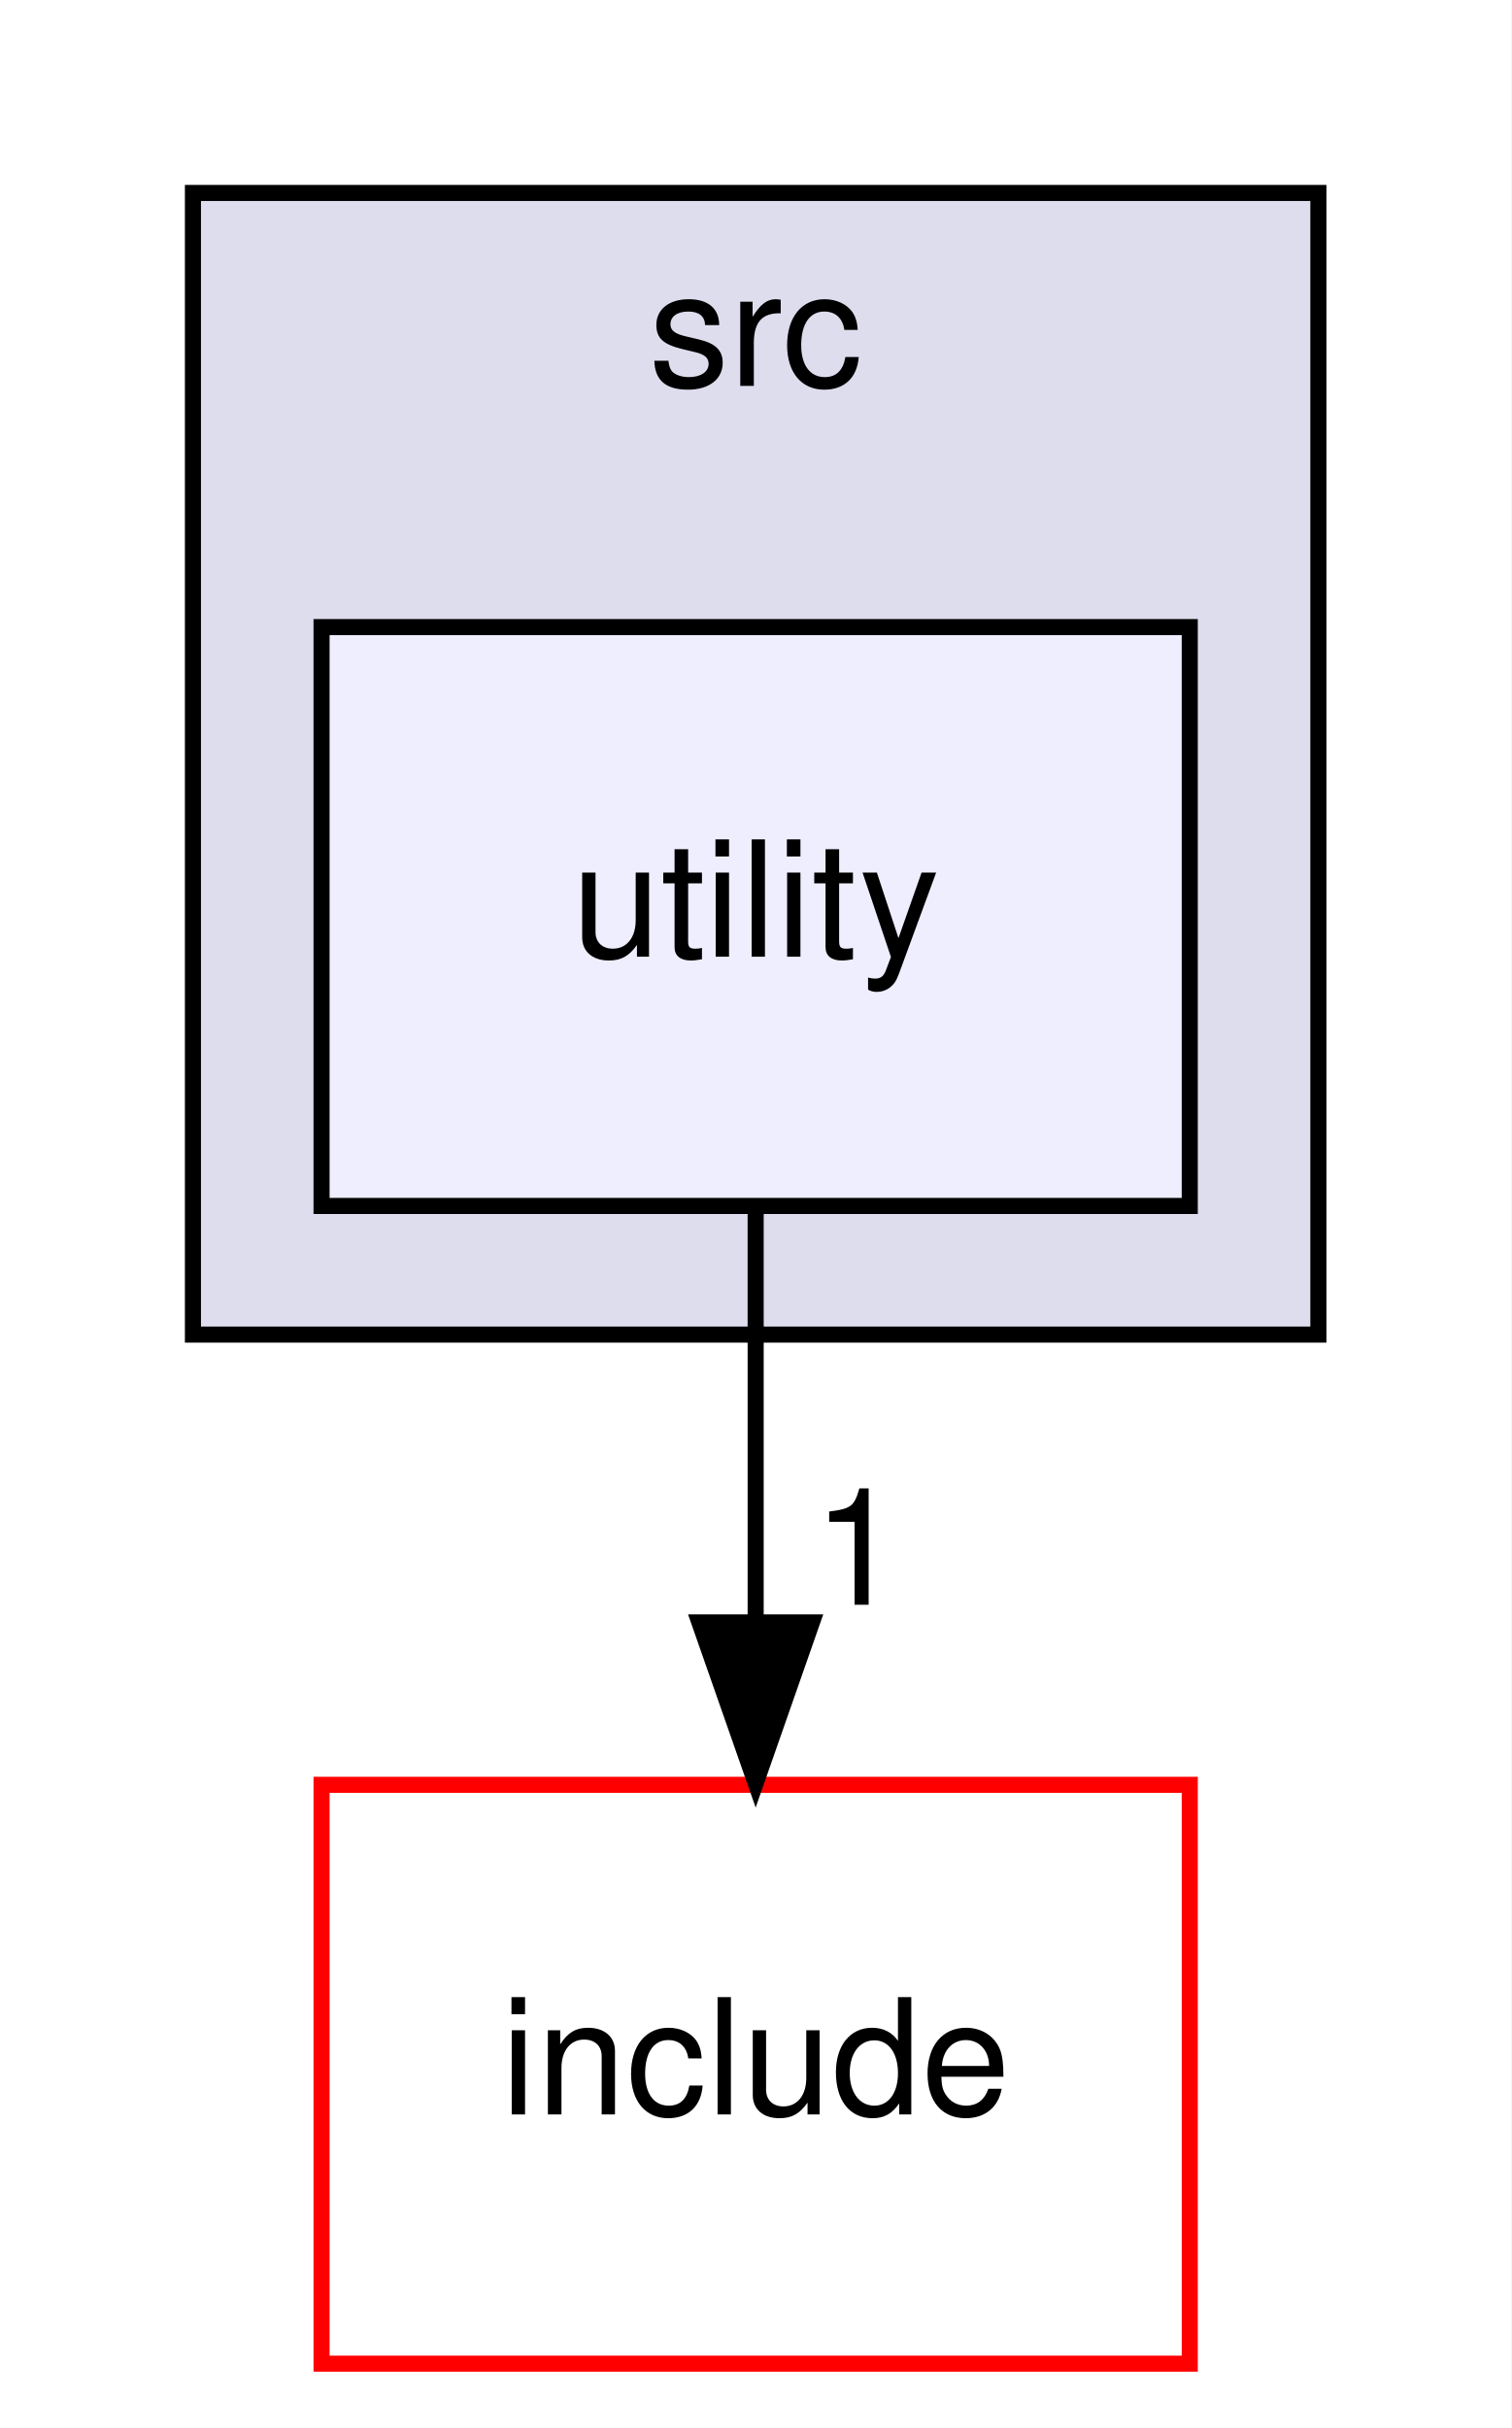
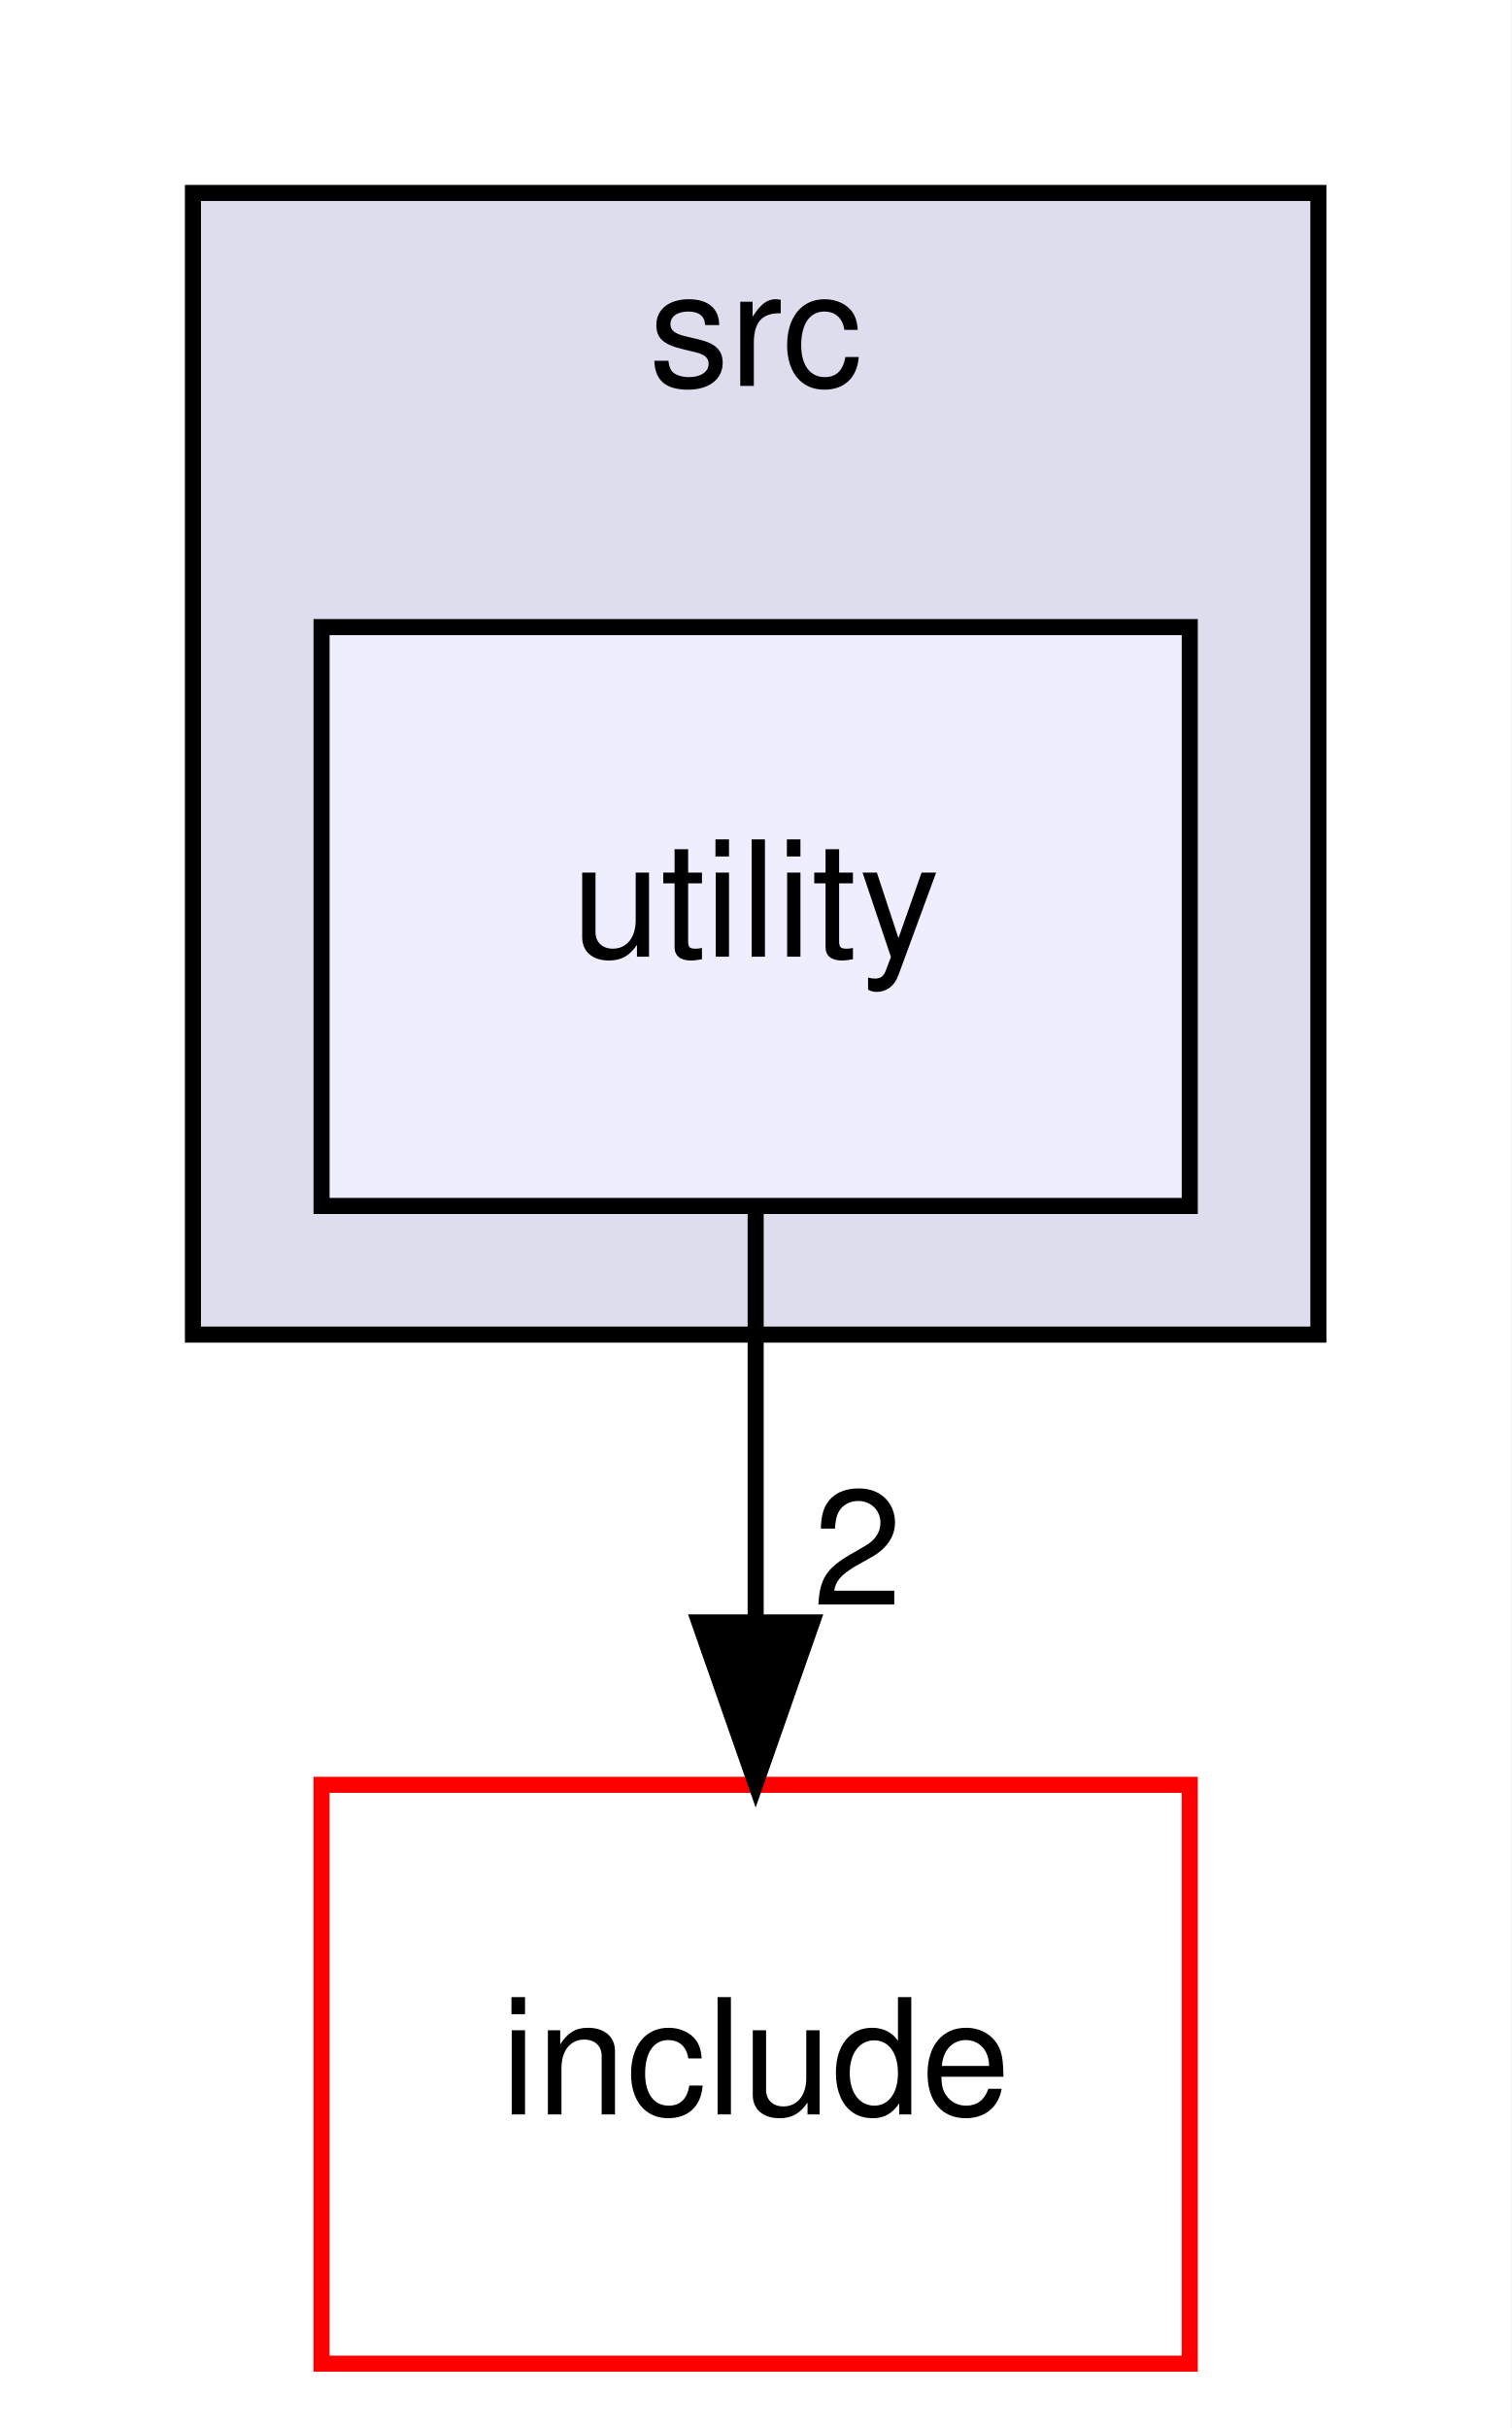
<svg xmlns="http://www.w3.org/2000/svg" xmlns:xlink="http://www.w3.org/1999/xlink" width="94pt" height="151pt" viewBox="0.00 0.00 94.00 151.00">
  <g id="graph0" class="graph" transform="scale(1 1) rotate(0) translate(4 147)">
    <polygon fill="white" stroke="transparent" points="-4,4 -4,-147 90,-147 90,4 -4,4" />
    <g id="clust1" class="cluster">
      <g id="a_clust1">
        <a xlink:href="dir_68267d1309a1af8e8297ef4c3efbcdba.html" target="_top" xlink:title="src">
          <polygon fill="#ddddee" stroke="black" points="8,-64 8,-135 78,-135 78,-64 8,-64" />
          <text text-anchor="middle" x="43" y="-123" font-family="Helvetica,sans-Serif" font-size="10.00">src</text>
        </a>
      </g>
    </g>
    <g id="node1" class="node">
      <g id="a_node1">
        <a xlink:href="dir_0619a8f54b4fad7043a6de45be8fde0b.html" target="_top" xlink:title="utility">
          <polygon fill="#eeeeff" stroke="black" points="70,-108 16,-108 16,-72 70,-72 70,-108" />
          <text text-anchor="middle" x="43" y="-87.5" font-family="Helvetica,sans-Serif" font-size="10.00">utility</text>
        </a>
      </g>
    </g>
    <g id="node2" class="node">
      <g id="a_node2">
        <a xlink:href="dir_d44c64559bbebec7f509842c48db8b23.html" target="_top" xlink:title="include">
          <polygon fill="white" stroke="red" points="70,-36 16,-36 16,0 70,0 70,-36" />
          <text text-anchor="middle" x="43" y="-15.5" font-family="Helvetica,sans-Serif" font-size="10.00">include</text>
        </a>
      </g>
    </g>
    <g id="edge1" class="edge">
      <path fill="none" stroke="black" d="M43,-71.7C43,-63.98 43,-54.71 43,-46.11" />
      <polygon fill="black" stroke="black" points="46.5,-46.1 43,-36.1 39.5,-46.1 46.5,-46.1" />
      <g id="a_edge1-headlabel">
-         <a xlink:href="dir_000014_000000.html" target="_top" xlink:title="1">
-           <text text-anchor="middle" x="49.34" y="-47.2" font-family="Helvetica,sans-Serif" font-size="10.00">1</text>
+         <a xlink:href="dir_000014_000000.html" target="_top" xlink:title="2">
+           <text text-anchor="middle" x="49.34" y="-47.2" font-family="Helvetica,sans-Serif" font-size="10.00">2</text>
        </a>
      </g>
    </g>
  </g>
</svg>
